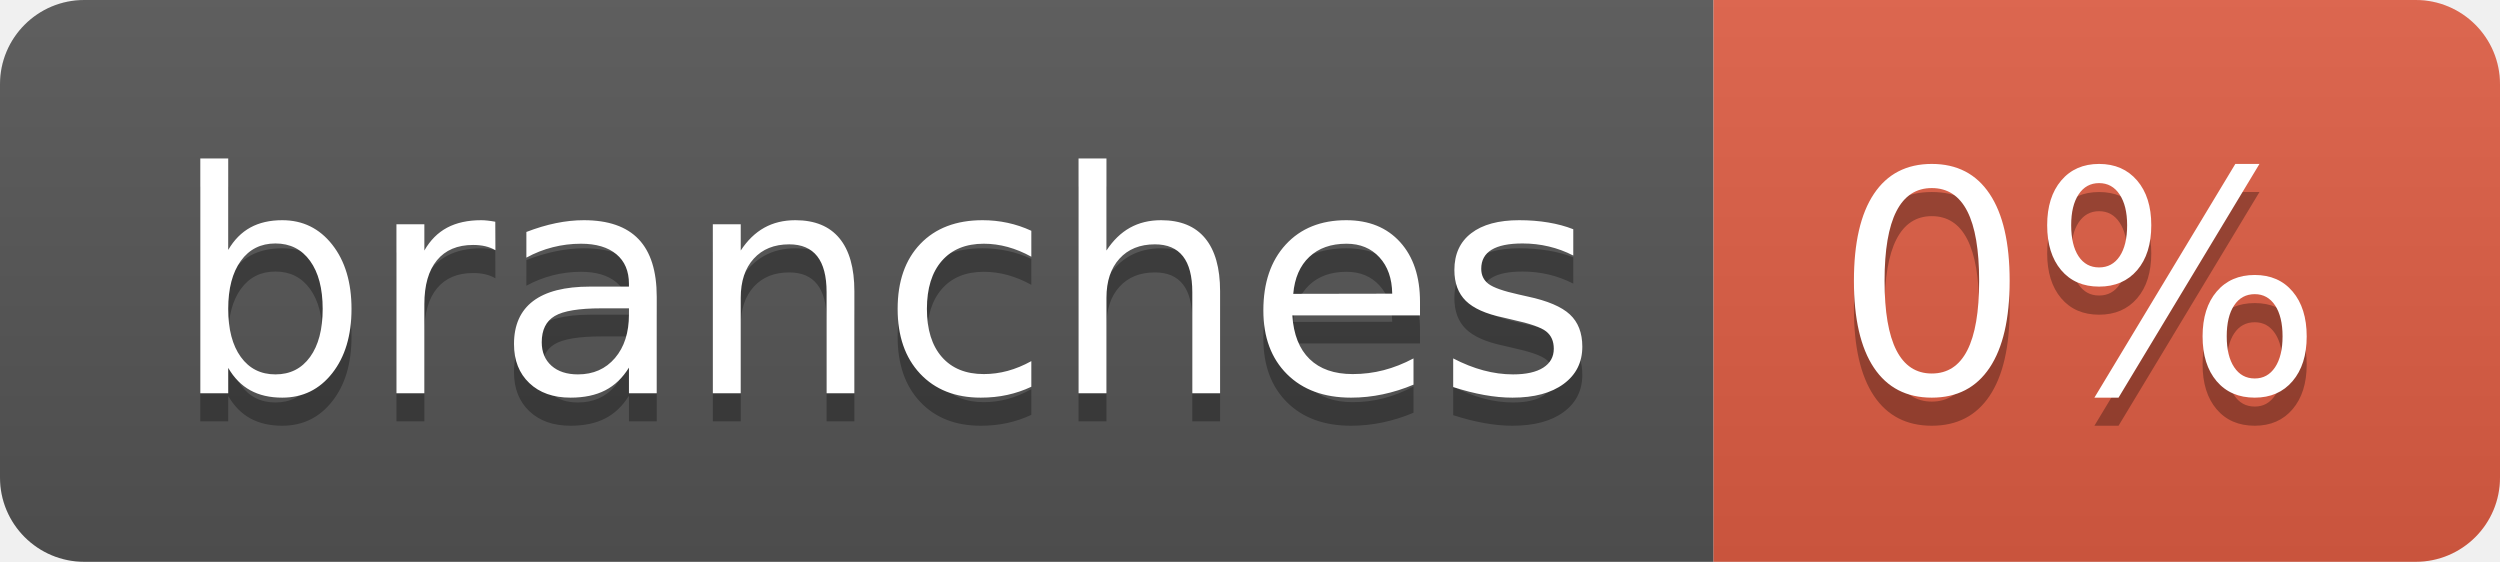
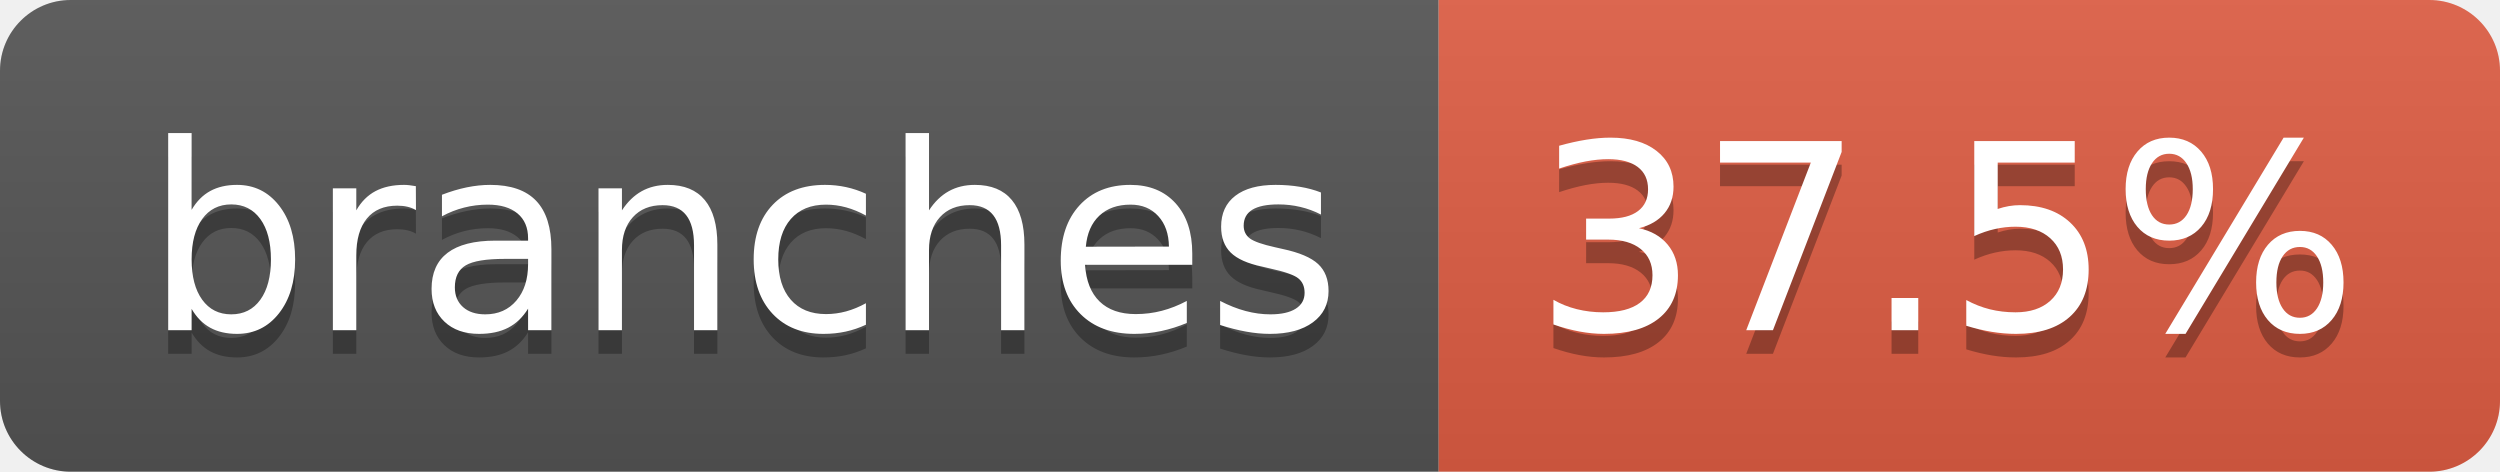
- <svg xmlns="http://www.w3.org/2000/svg" width="89" height="20" role="img" aria-label="branches: 0%">
+ <svg xmlns="http://www.w3.org/2000/svg" width="106" height="20" role="img" aria-label="branches: 37.5%">
  <linearGradient id="s" x2="0" y2="100%">
    <stop offset="0" stop-color="#bbb" stop-opacity=".1" />
    <stop offset="1" stop-opacity=".1" />
  </linearGradient>
  <clipPath id="r">
-     <rect width="89" height="20" rx="3" fill="#fff" />
+     <rect width="106" height="20" rx="3" fill="#fff" />
  </clipPath>
  <g clip-path="url(#r)">
    <rect width="61" height="20" fill="#555" />
-     <rect x="61" width="28" height="20" fill="#e05d44" />
-     <rect width="89" height="20" fill="url(#s)" />
+     <rect x="61" width="45" height="20" fill="#e05d44" />
+     <rect width="106" height="20" fill="url(#s)" />
  </g>
  <g fill="#fff" text-anchor="middle" font-family="Verdana,Geneva,DejaVu Sans,sans-serif" text-rendering="geometricPrecision" font-size="110">
    <text aria-hidden="true" x="315" y="150" fill="#010101" fill-opacity=".3" transform="scale(.1)" textLength="507">branches</text>
    <text x="315" y="140" transform="scale(.1)" fill="#fff" textLength="507">branches</text>
-     <text aria-hidden="true" x="740" y="150" fill="#010101" fill-opacity=".3" transform="scale(.1)" textLength="175">0%</text>
-     <text x="740" y="140" transform="scale(.1)" fill="#fff" textLength="175">0%</text>
+     <text aria-hidden="true" x="825" y="150" fill="#010101" fill-opacity=".3" transform="scale(.1)" textLength="350">37.5%</text>
+     <text x="825" y="140" transform="scale(.1)" fill="#fff" textLength="350">37.5%</text>
  </g>
</svg>
